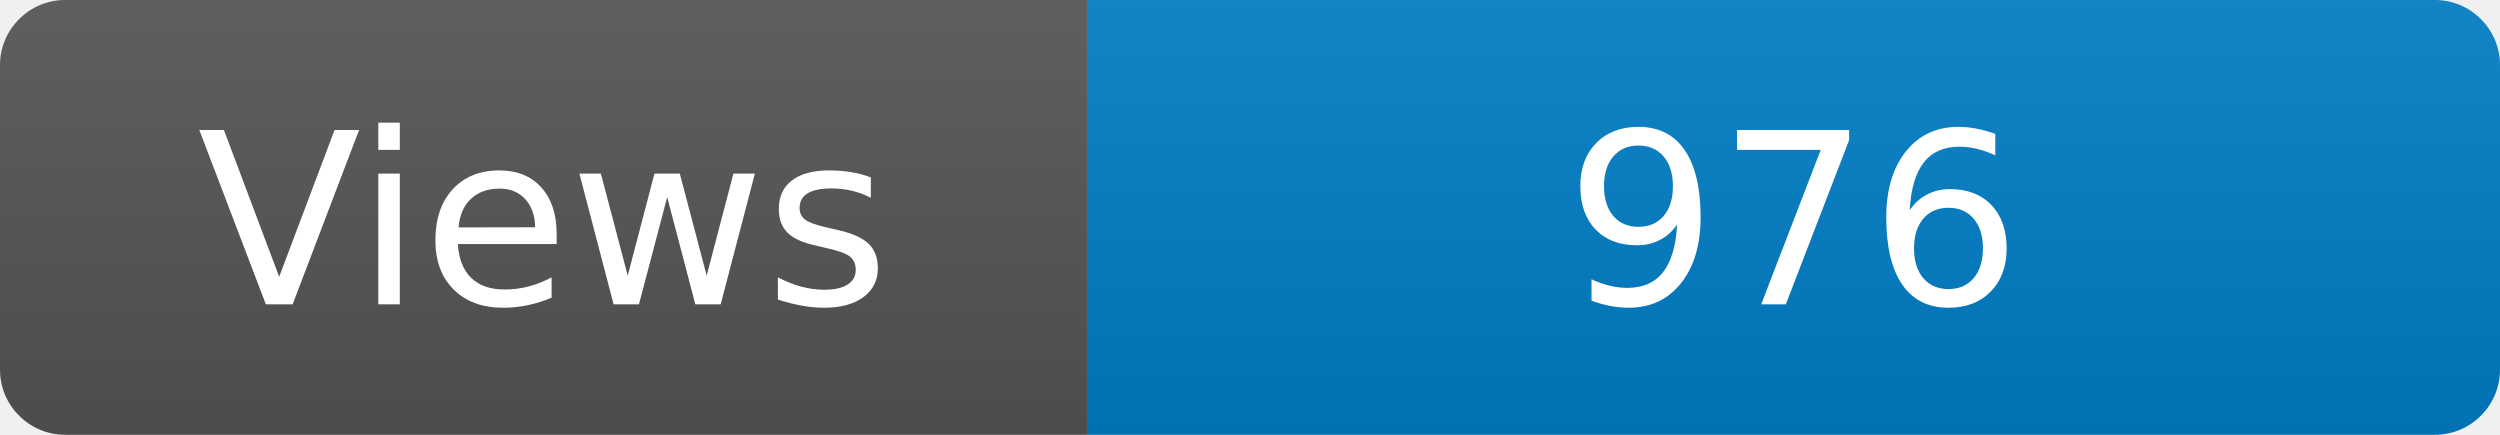
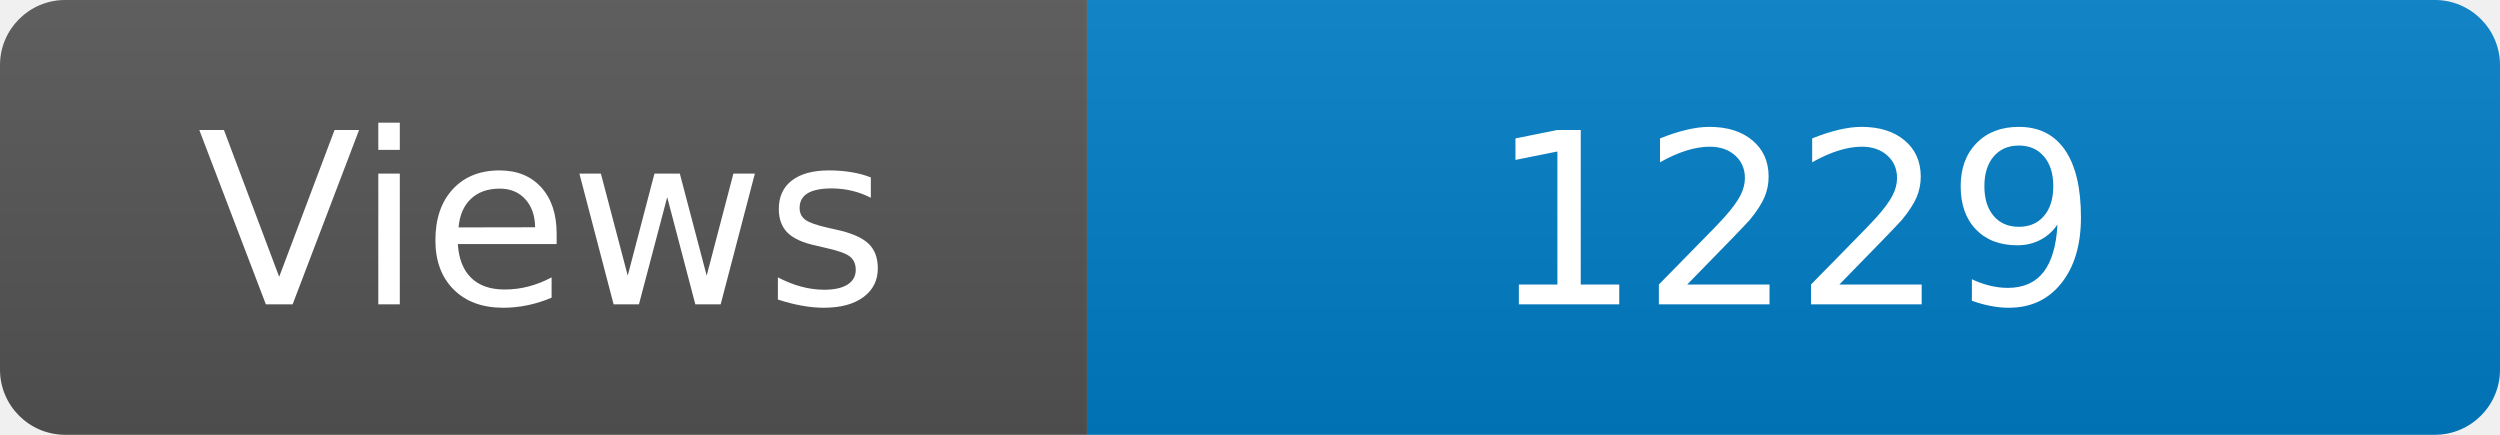
<svg xmlns="http://www.w3.org/2000/svg" width="115" height="20" role="img" aria-label="Maintained?: yes">
  <linearGradient id="s" x2="0" y2="100%">
    <stop offset="0" stop-color="#bbb" stop-opacity=".1" />
    <stop offset="1" stop-opacity=".1" />
  </linearGradient>
  <clipPath id="r">
    <rect width="115" height="20" rx="3" fill="#fff" />
  </clipPath>
  <g clip-path="url(#r)">
    <rect width="50" height="20" fill="#555" />
    <rect x="50" width="160" height="20" fill="#007ec6" />
    <rect width="115" height="20" fill="url(#s)" />
  </g>
  <g fill="#fff" text-anchor="middle" font-family="Verdana,Geneva,DejaVu Sans,sans-serif" font-size="110">
    <text x="250" y="140" transform="scale(.1)" fill="#fff">Views</text>
-     <text x="825" y="140" transform="scale(.1)" fill="#fff">976</text>
+     <text x="825" y="140" transform="scale(.1)" fill="#fff">1229</text>
  </g>
</svg>
